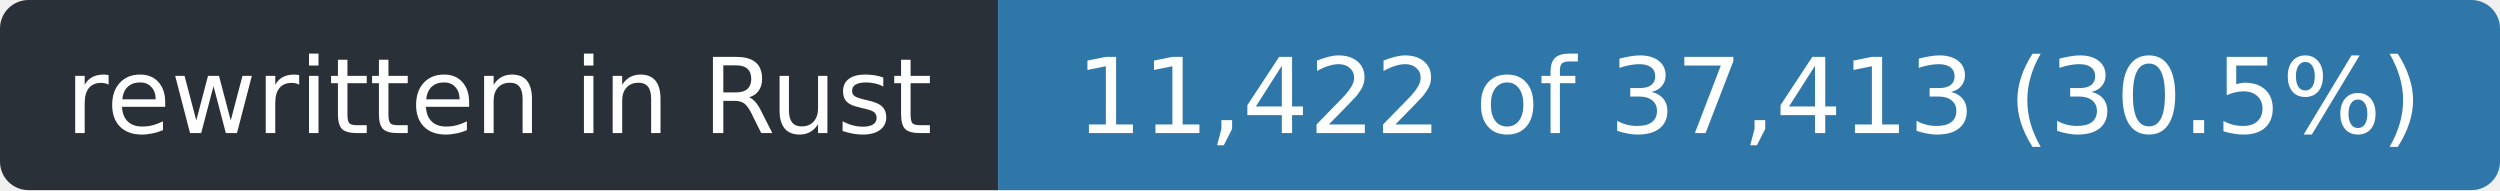
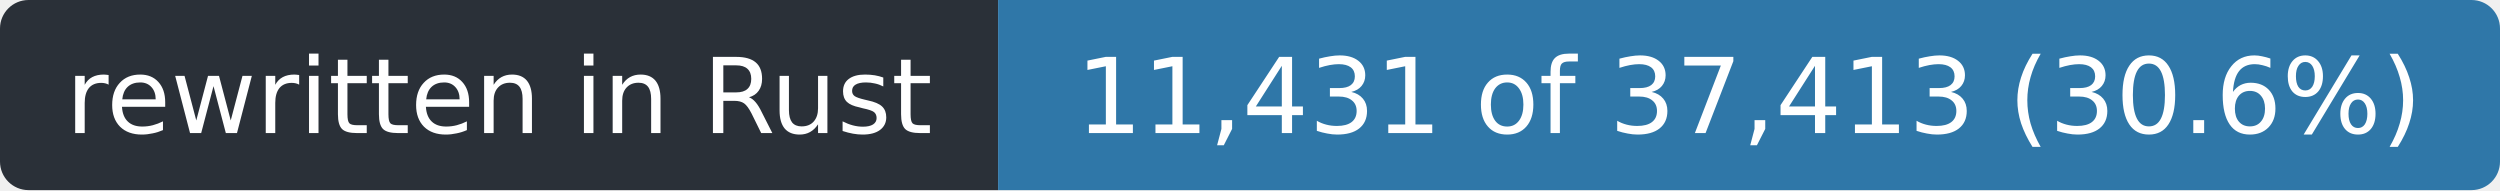
- <svg xmlns="http://www.w3.org/2000/svg" width="263" height="20" role="img" aria-label="rewritten in Rust: 11,422 of 37,413 (30.5%)">
+ <svg xmlns="http://www.w3.org/2000/svg" width="263" height="20" role="img" aria-label="rewritten in Rust: 11,431 of 37,413 (30.6%)">
  <clipPath id="r">
    <rect width="263" height="20" rx="3" />
  </clipPath>
  <g clip-path="url(#r)">
    <rect width="105" height="20" fill="#2a3038" />
    <rect x="105" width="158" height="20" fill="#2f77a8" />
  </g>
  <g fill="#fff" font-family="Verdana,Geneva,DejaVu Sans,sans-serif" font-size="11" text-anchor="middle">
    <text x="52.5" y="14" textLength="93">rewritten in Rust</text>
-     <text x="184.0" y="14" textLength="146">11,422 of 37,413 (30.5%)</text>
+     <text x="184.0" y="14" textLength="146">11,431 of 37,413 (30.6%)</text>
  </g>
</svg>
